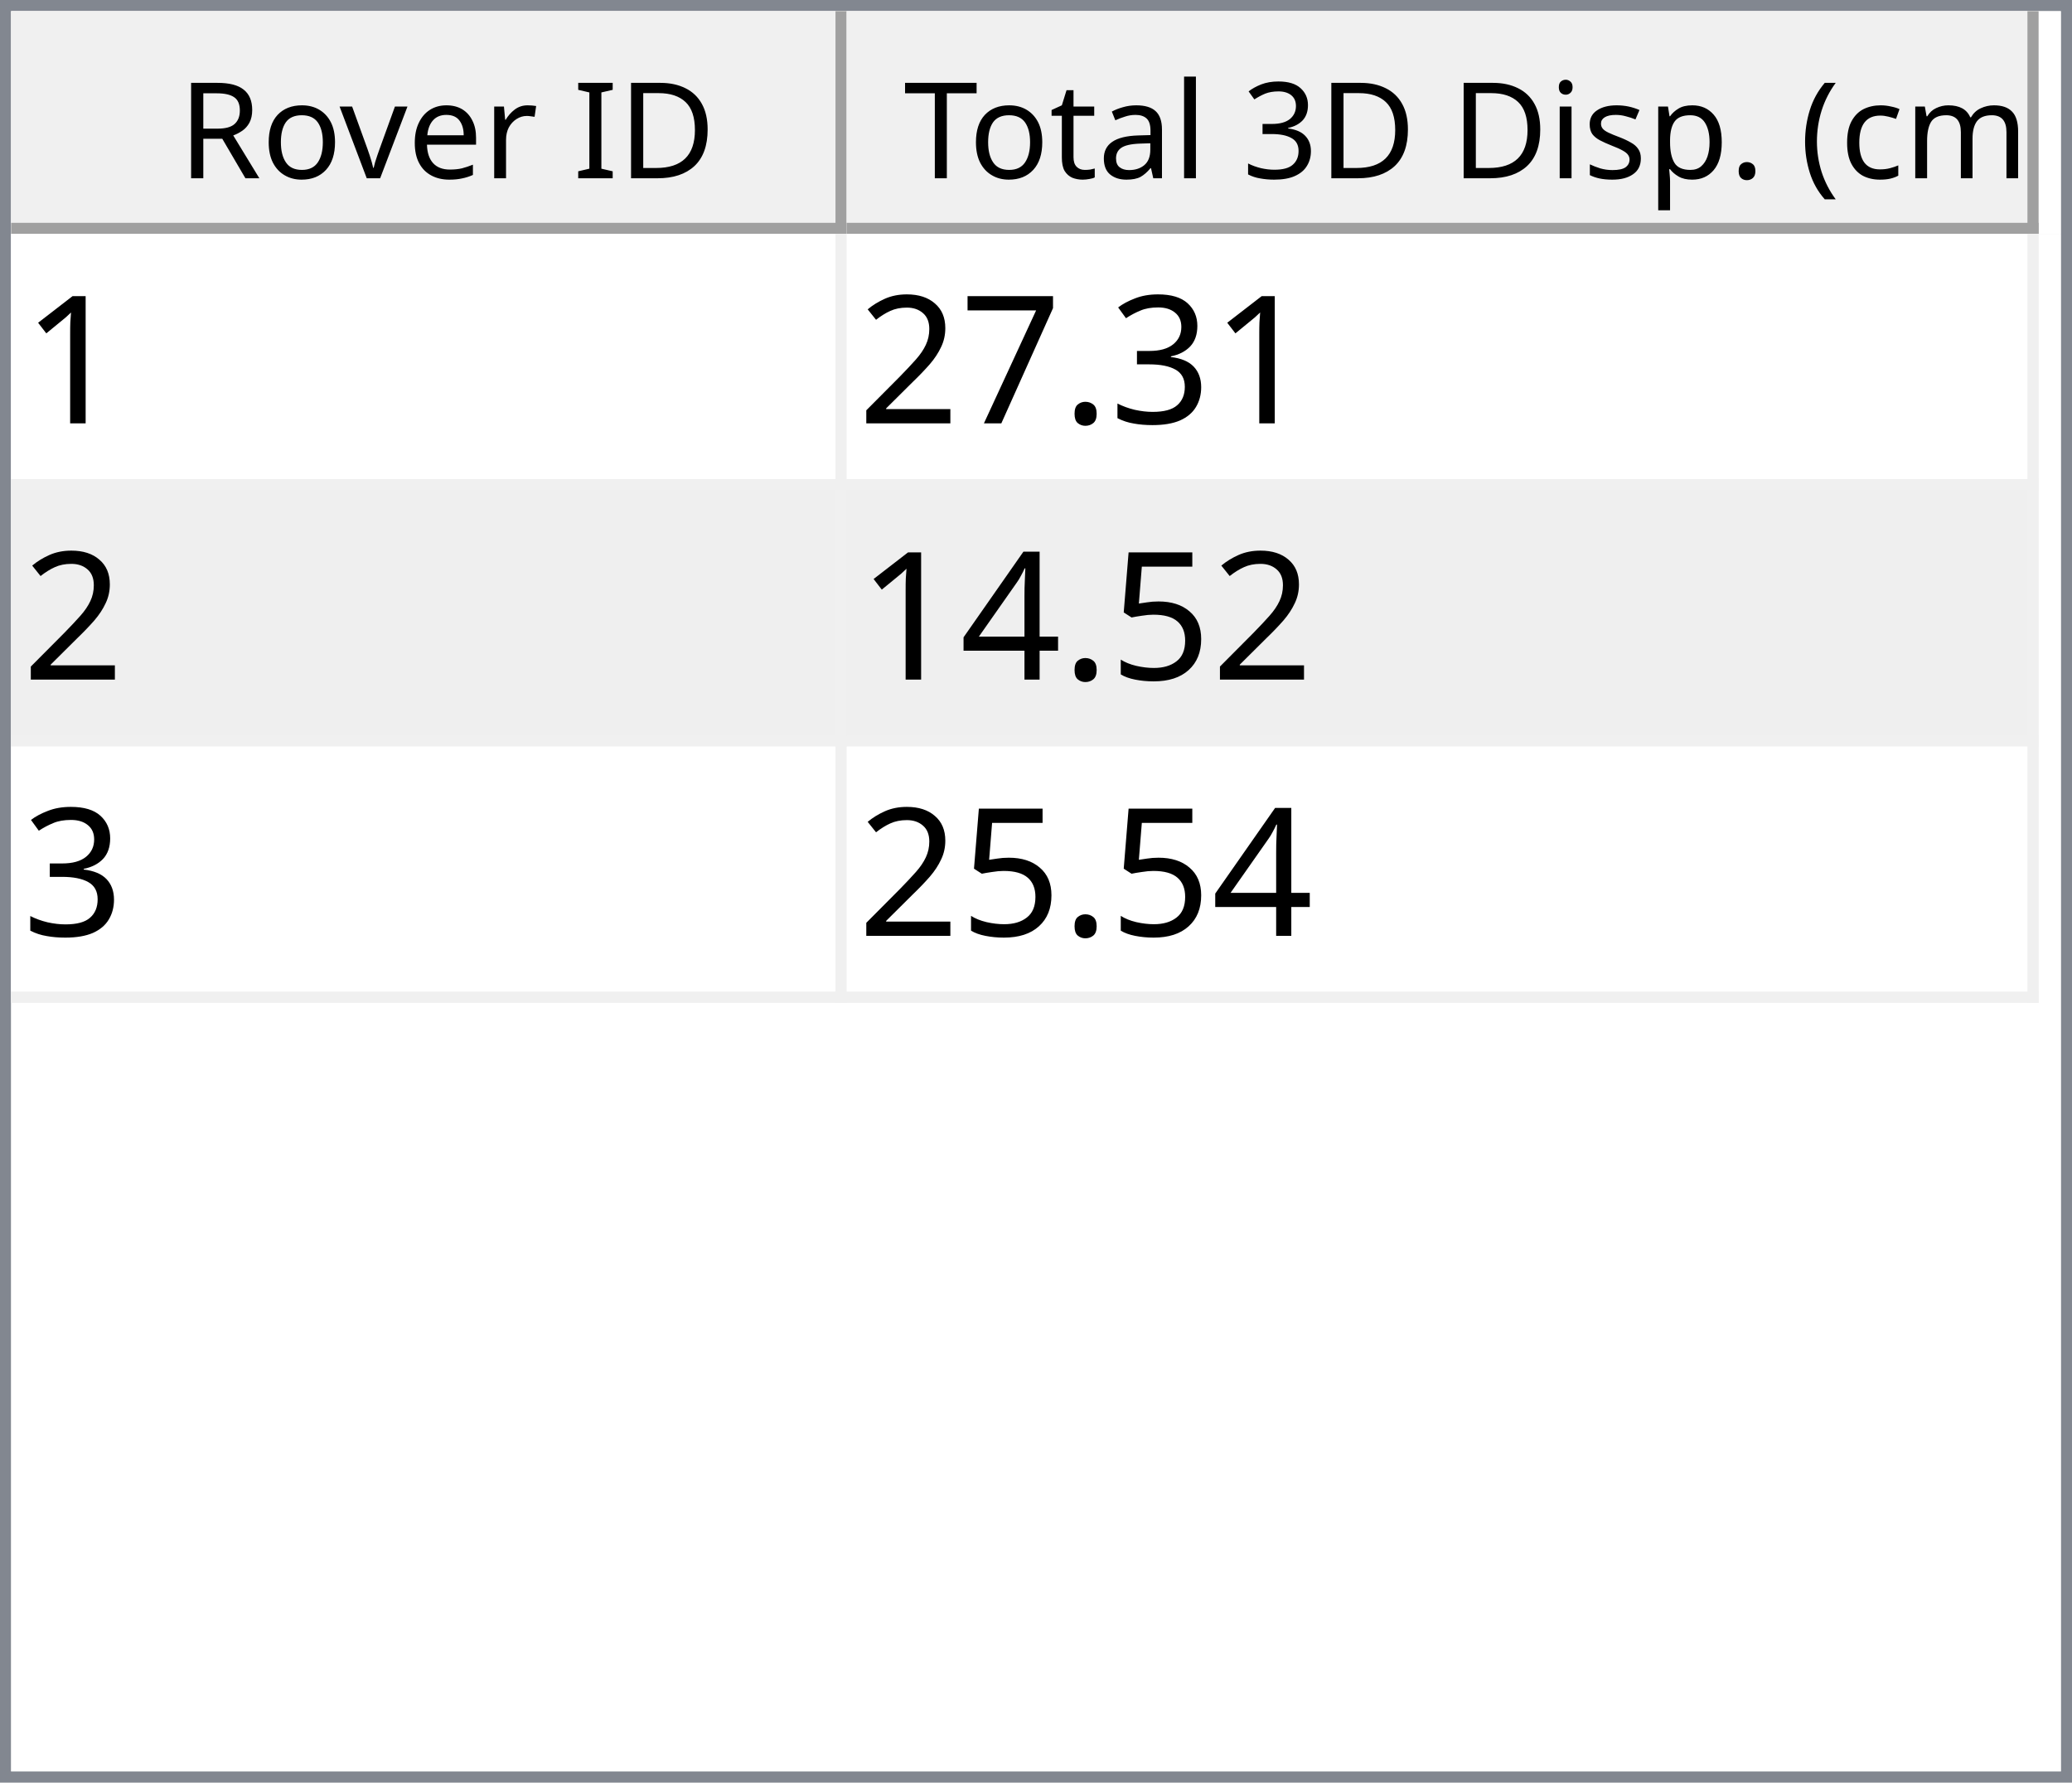
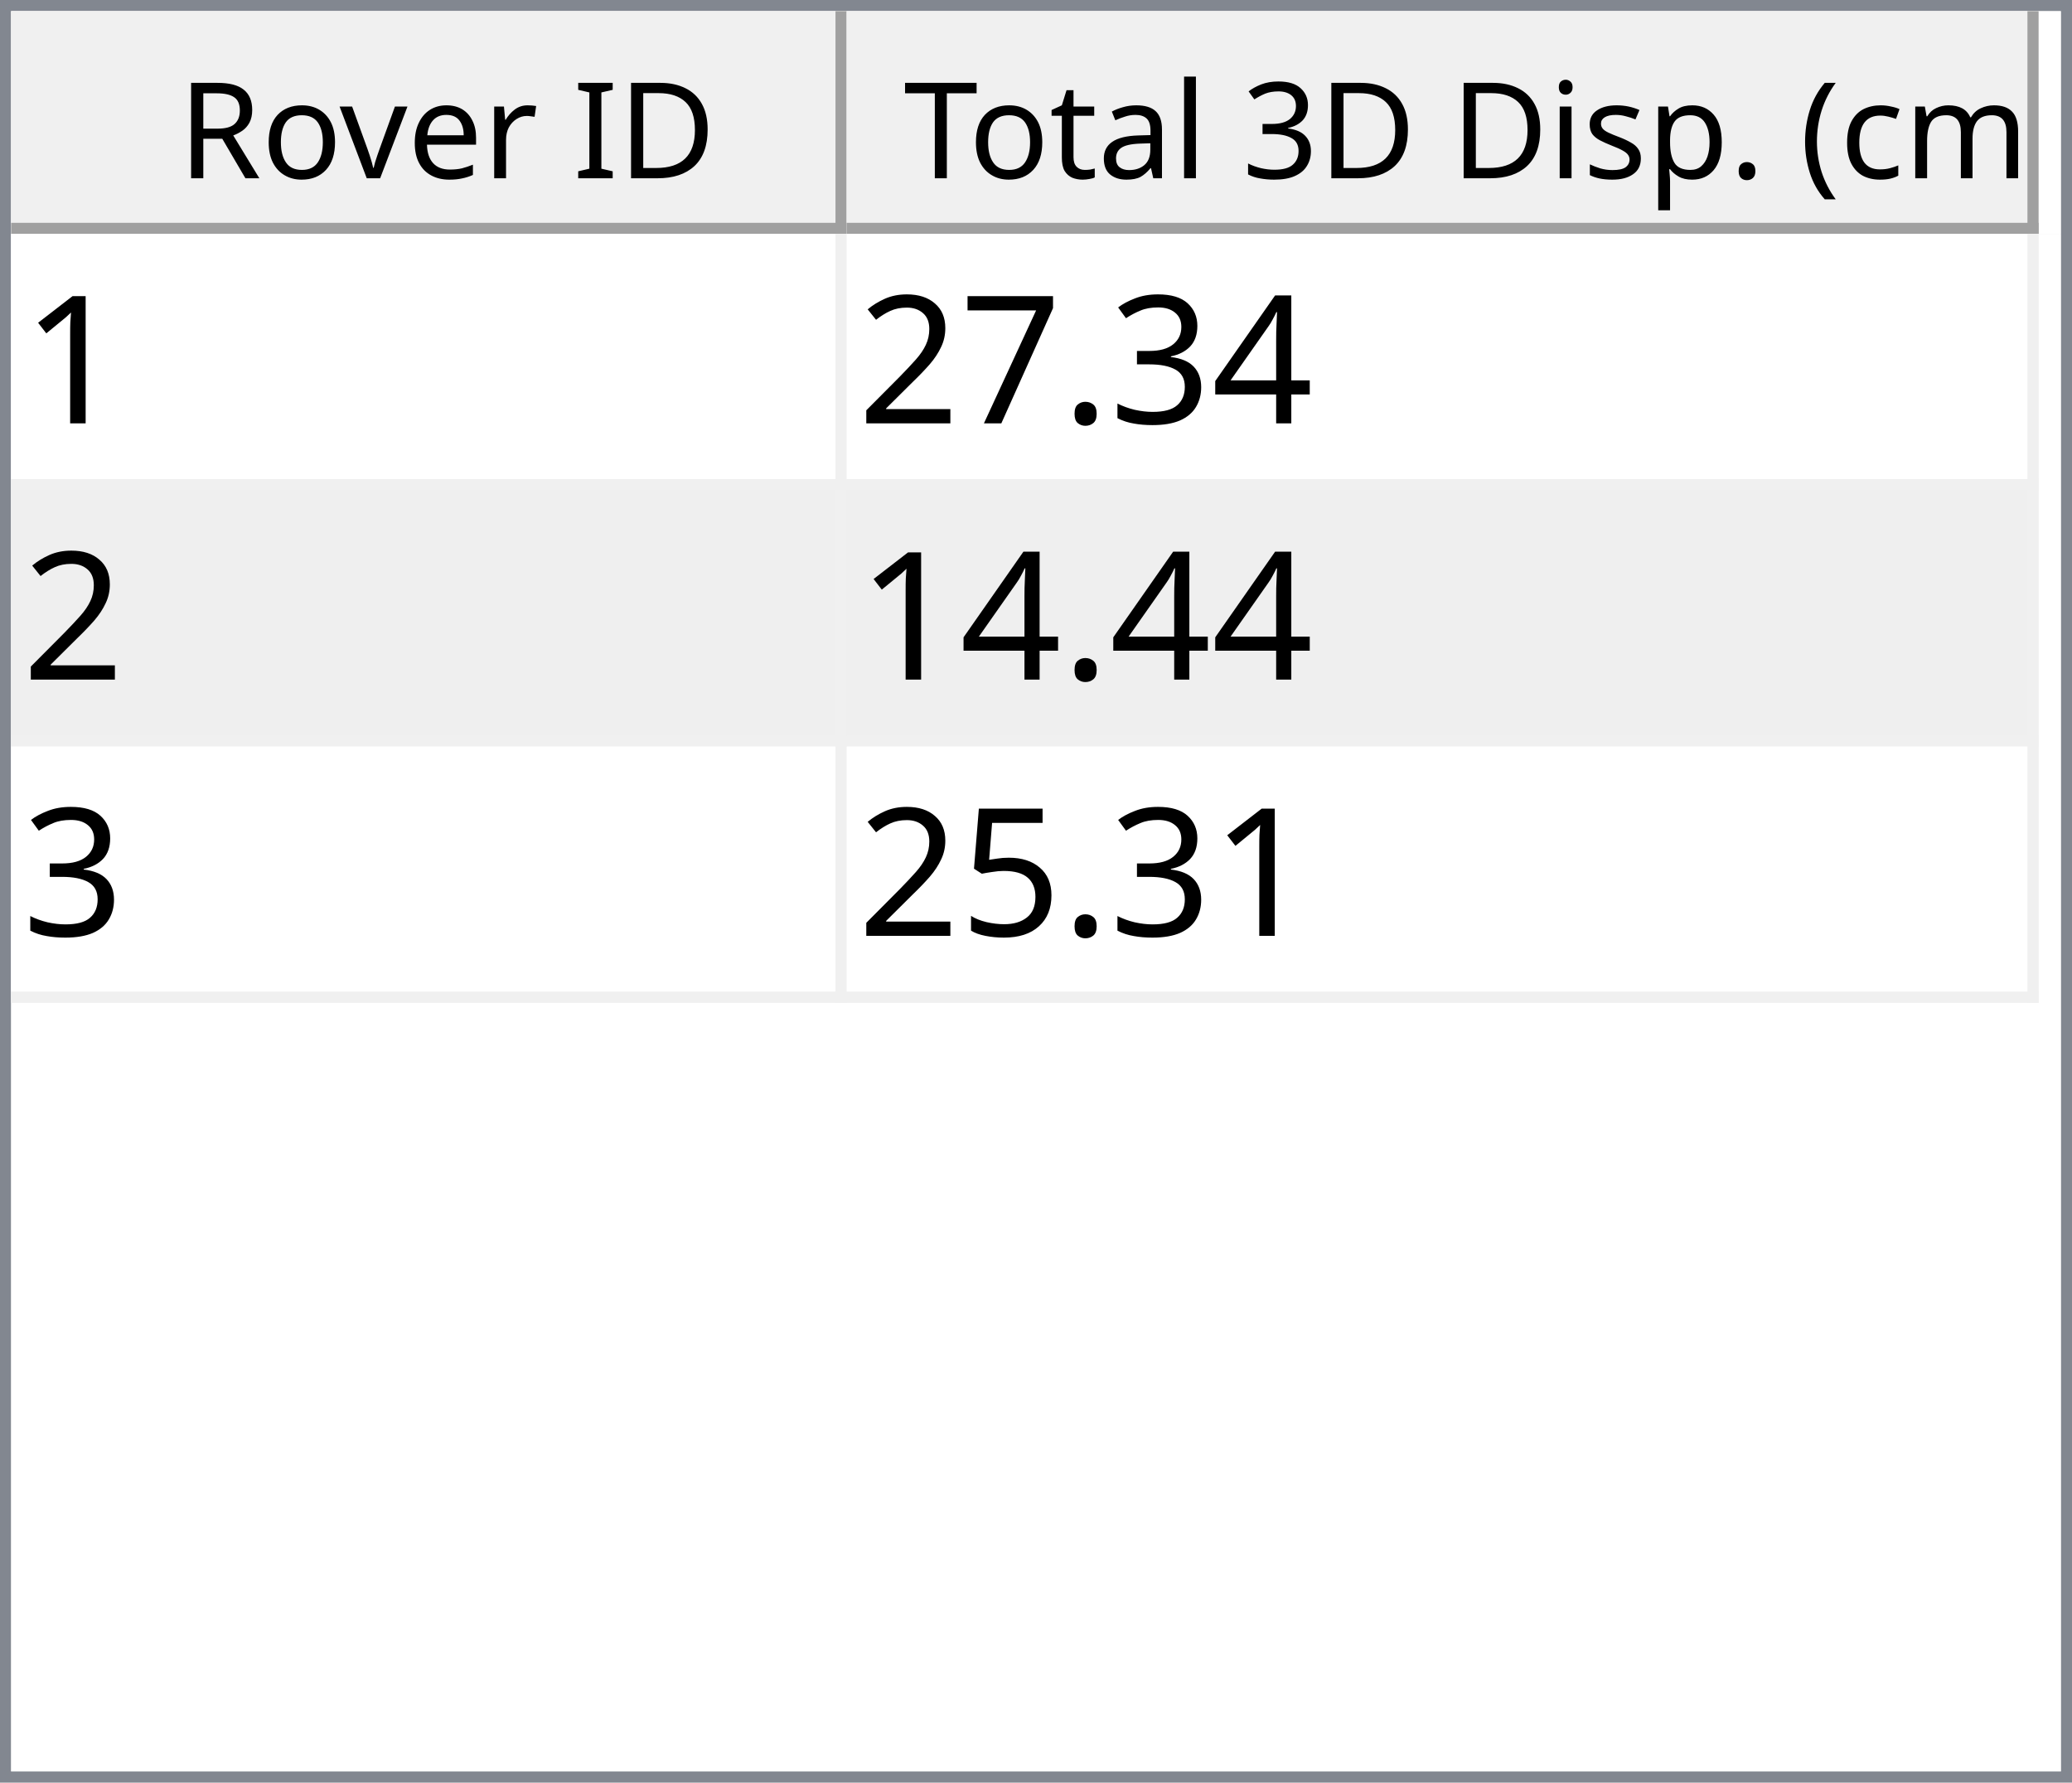
<svg xmlns="http://www.w3.org/2000/svg" style="fill-opacity:1; color-rendering:auto; color-interpolation:auto; text-rendering:auto; stroke:black; stroke-linecap:square; stroke-miterlimit:10; shape-rendering:auto; stroke-opacity:1; fill:black; stroke-dasharray:none; font-weight:normal; stroke-width:1; font-family:'Dialog'; font-style:normal; stroke-linejoin:miter; font-size:12px; stroke-dashoffset:0; image-rendering:auto;" width="186" height="160">
  <defs id="genericDefs" />
  <g>
    <defs id="defs1">
      <clipPath clipPathUnits="userSpaceOnUse" id="clipPath1">
        <path d="M0 0 L186 0 L186 160 L0 160 L0 0 Z" />
      </clipPath>
      <clipPath clipPathUnits="userSpaceOnUse" id="clipPath2">
        <path d="M0 0 L0 160 L186 160 L186 0 Z" />
      </clipPath>
      <clipPath clipPathUnits="userSpaceOnUse" id="clipPath3">
        <path d="M0 0 L0 20 L184 20 L184 0 Z" />
      </clipPath>
      <clipPath clipPathUnits="userSpaceOnUse" id="clipPath4">
        <path d="M0 0 L0 20 L75 20 L75 0 Z" />
      </clipPath>
      <clipPath clipPathUnits="userSpaceOnUse" id="clipPath5">
        <path d="M1 1 L1 19 L74 19 L74 1 Z" />
      </clipPath>
      <clipPath clipPathUnits="userSpaceOnUse" id="clipPath6">
        <path d="M0 0 L0 18 L73 18 L73 0 Z" />
      </clipPath>
      <clipPath clipPathUnits="userSpaceOnUse" id="clipPath7">
        <path d="M-0.5 -0.5 L-0.5 19.5 L74.5 19.5 L74.5 -0.5 Z" />
      </clipPath>
      <clipPath clipPathUnits="userSpaceOnUse" id="clipPath8">
        <path d="M0 0 L0 20 L107 20 L107 0 Z" />
      </clipPath>
      <clipPath clipPathUnits="userSpaceOnUse" id="clipPath9">
        <path d="M1 1 L1 19 L106 19 L106 1 Z" />
      </clipPath>
      <clipPath clipPathUnits="userSpaceOnUse" id="clipPath10">
        <path d="M0 0 L0 18 L105 18 L105 0 Z" />
      </clipPath>
      <clipPath clipPathUnits="userSpaceOnUse" id="clipPath11">
        <path d="M-0.5 -0.5 L-0.5 19.5 L106.5 19.5 L106.5 -0.5 Z" />
      </clipPath>
      <clipPath clipPathUnits="userSpaceOnUse" id="clipPath12">
        <path d="M0 0 L0 138 L184 138 L184 0 Z" />
      </clipPath>
      <clipPath clipPathUnits="userSpaceOnUse" id="clipPath13">
        <path d="M0 0 L0 69 L182 69 L182 0 Z" />
      </clipPath>
      <clipPath clipPathUnits="userSpaceOnUse" id="clipPath14">
        <path d="M-0.5 -0.5 L-0.5 68.5 L181.5 68.5 L181.5 -0.5 Z" />
      </clipPath>
      <clipPath clipPathUnits="userSpaceOnUse" id="clipPath15">
        <path d="M0 0 L0 22 L74 22 L74 0 Z" />
      </clipPath>
      <clipPath clipPathUnits="userSpaceOnUse" id="clipPath16">
        <path d="M0 0 L0 22 L106 22 L106 0 Z" />
      </clipPath>
      <font horiz-adv-x="64.551" id="font1">
        <font-face ascent="107.91" descent="25.098" units-per-em="100" style="font-style:normal; font-family:Segoe UI; font-weight:normal;" />
        <missing-glyph horiz-adv-x="64.551" d="M8.109 0 L8.109 68.266 L56.453 68.266 L56.453 0 L8.109 0 ZM15.328 7.234 L49.219 7.234 L49.219 61.031 L15.328 61.031 L15.328 7.234 Z" />
        <glyph unicode="D" horiz-adv-x="70.117" d="M9.188 0 L9.188 70.016 L28.516 70.016 Q65.531 70.016 65.531 35.891 Q65.531 19.672 55.25 9.836 Q44.969 0 27.734 0 L9.188 0 ZM17.391 62.594 L17.391 7.422 L27.828 7.422 Q41.609 7.422 49.273 14.797 Q56.938 22.172 56.938 35.688 Q56.938 62.594 28.328 62.594 L17.391 62.594 Z" />
        <glyph unicode="I" horiz-adv-x="26.611" d="M17.391 0 L9.188 0 L9.188 70.016 L17.391 70.016 L17.391 0 Z" />
        <glyph unicode=" " horiz-adv-x="27.393" d="" />
        <glyph unicode="r" horiz-adv-x="34.766" d="M34.188 41.891 Q32.078 43.5 28.125 43.5 Q23 43.5 19.555 38.672 Q16.109 33.844 16.109 25.484 L16.109 0 L8.109 0 L8.109 50 L16.109 50 L16.109 39.703 L16.312 39.703 Q18.016 44.969 21.531 47.922 Q25.047 50.875 29.391 50.875 Q32.516 50.875 34.188 50.203 L34.188 41.891 Z" />
        <glyph unicode="e" horiz-adv-x="52.295" d="M48.297 23 L12.984 23 Q13.188 14.656 17.484 10.109 Q21.781 5.562 29.297 5.562 Q37.75 5.562 44.828 11.141 L44.828 3.609 Q38.234 -1.172 27.391 -1.172 Q16.797 -1.172 10.742 5.641 Q4.688 12.453 4.688 24.812 Q4.688 36.469 11.305 43.82 Q17.922 51.172 27.734 51.172 Q37.547 51.172 42.922 44.828 Q48.297 38.484 48.297 27.203 L48.297 23 ZM40.094 29.781 Q40.047 36.719 36.75 40.578 Q33.453 44.438 27.594 44.438 Q21.922 44.438 17.969 40.383 Q14.016 36.328 13.094 29.781 L40.094 29.781 Z" />
        <glyph unicode="v" horiz-adv-x="47.9" d="M47.406 50 L27.484 0 L19.625 0 L0.688 50 L9.469 50 L22.172 13.672 Q23.578 9.672 23.922 6.688 L24.125 6.688 Q24.609 10.453 25.688 13.484 L38.969 50 L47.406 50 Z" />
        <glyph unicode="o" horiz-adv-x="58.594" d="M29 -1.172 Q17.922 -1.172 11.305 5.836 Q4.688 12.844 4.688 24.422 Q4.688 37.016 11.57 44.094 Q18.453 51.172 30.172 51.172 Q41.359 51.172 47.633 44.289 Q53.906 37.406 53.906 25.203 Q53.906 13.234 47.141 6.031 Q40.375 -1.172 29 -1.172 ZM29.594 44.438 Q21.875 44.438 17.383 39.188 Q12.891 33.938 12.891 24.703 Q12.891 15.828 17.43 10.695 Q21.969 5.562 29.594 5.562 Q37.359 5.562 41.531 10.594 Q45.703 15.625 45.703 24.906 Q45.703 34.281 41.531 39.359 Q37.359 44.438 29.594 44.438 Z" />
        <glyph unicode="R" horiz-adv-x="59.814" d="M59.375 0 L49.609 0 L37.891 19.625 Q36.281 22.359 34.766 24.289 Q33.25 26.219 31.664 27.438 Q30.078 28.656 28.25 29.219 Q26.422 29.781 24.125 29.781 L17.391 29.781 L17.391 0 L9.188 0 L9.188 70.016 L30.078 70.016 Q34.672 70.016 38.555 68.867 Q42.438 67.719 45.289 65.375 Q48.141 63.031 49.758 59.547 Q51.375 56.062 51.375 51.375 Q51.375 47.703 50.273 44.656 Q49.172 41.609 47.148 39.211 Q45.125 36.812 42.266 35.133 Q39.406 33.453 35.844 32.516 L35.844 32.328 Q37.594 31.547 38.891 30.547 Q40.188 29.547 41.359 28.18 Q42.531 26.812 43.68 25.078 Q44.828 23.344 46.234 21.047 L59.375 0 ZM17.391 62.594 L17.391 37.203 L28.516 37.203 Q31.594 37.203 34.203 38.133 Q36.812 39.062 38.719 40.797 Q40.625 42.531 41.703 45.047 Q42.781 47.562 42.781 50.688 Q42.781 56.297 39.141 59.445 Q35.5 62.594 28.609 62.594 L17.391 62.594 Z" />
        <glyph unicode=")" horiz-adv-x="30.176" d="M8.297 -15.922 L1.172 -15.922 Q16.406 2.344 16.406 26.812 Q16.406 51.469 1.078 70.016 L8.297 70.016 Q23.531 52.156 23.531 26.703 Q23.531 1.375 8.297 -15.922 Z" />
        <glyph unicode="m" horiz-adv-x="86.133" d="M79.109 0 L71.094 0 L71.094 28.719 Q71.094 37.016 68.531 40.727 Q65.969 44.438 59.906 44.438 Q54.781 44.438 51.195 39.75 Q47.609 35.062 47.609 28.516 L47.609 0 L39.594 0 L39.594 29.688 Q39.594 44.438 28.219 44.438 Q22.953 44.438 19.531 40.016 Q16.109 35.594 16.109 28.516 L16.109 0 L8.109 0 L8.109 50 L16.109 50 L16.109 42.094 L16.312 42.094 Q21.625 51.172 31.844 51.172 Q36.969 51.172 40.773 48.312 Q44.578 45.453 46 40.828 Q51.562 51.172 62.594 51.172 Q79.109 51.172 79.109 30.812 L79.109 0 Z" />
        <glyph unicode="c" horiz-adv-x="46.191" d="M42.188 2.297 Q36.422 -1.172 28.516 -1.172 Q17.828 -1.172 11.258 5.789 Q4.688 12.75 4.688 23.828 Q4.688 36.188 11.766 43.68 Q18.844 51.172 30.672 51.172 Q37.25 51.172 42.281 48.734 L42.281 40.531 Q36.719 44.438 30.375 44.438 Q22.703 44.438 17.797 38.945 Q12.891 33.453 12.891 24.516 Q12.891 15.719 17.508 10.641 Q22.125 5.562 29.891 5.562 Q36.422 5.562 42.188 9.906 L42.188 2.297 Z" />
        <glyph unicode="(" horiz-adv-x="30.176" d="M29.109 -15.922 L21.969 -15.922 Q6.844 1.375 6.844 26.703 Q6.844 52.156 21.969 70.016 L29.203 70.016 Q13.875 51.469 13.875 26.812 Q13.875 2.344 29.109 -15.922 Z" />
        <glyph unicode="." horiz-adv-x="21.68" d="M10.891 -1.078 Q8.641 -1.078 7.055 0.539 Q5.469 2.156 5.469 4.391 Q5.469 6.641 7.055 8.273 Q8.641 9.906 10.891 9.906 Q13.188 9.906 14.797 8.273 Q16.406 6.641 16.406 4.391 Q16.406 2.156 14.797 0.539 Q13.188 -1.078 10.891 -1.078 Z" />
        <glyph unicode="p" horiz-adv-x="58.789" d="M16.312 7.234 L16.109 7.234 L16.109 -23 L8.109 -23 L8.109 50 L16.109 50 L16.109 41.219 L16.312 41.219 Q22.219 51.172 33.594 51.172 Q43.266 51.172 48.688 44.461 Q54.109 37.75 54.109 26.469 Q54.109 13.922 48 6.375 Q41.891 -1.172 31.297 -1.172 Q21.578 -1.172 16.312 7.234 ZM16.109 27.391 L16.109 20.406 Q16.109 14.203 20.141 9.883 Q24.172 5.562 30.375 5.562 Q37.641 5.562 41.773 11.133 Q45.906 16.703 45.906 26.609 Q45.906 34.969 42.047 39.703 Q38.188 44.438 31.594 44.438 Q24.609 44.438 20.359 39.578 Q16.109 34.719 16.109 27.391 Z" />
        <glyph unicode="s" horiz-adv-x="42.432" d="M5.078 1.812 L5.078 10.406 Q11.625 5.562 19.484 5.562 Q30.031 5.562 30.031 12.594 Q30.031 14.594 29.125 15.992 Q28.219 17.391 26.68 18.461 Q25.141 19.531 23.07 20.383 Q21 21.234 18.609 22.172 Q15.281 23.484 12.766 24.828 Q10.25 26.172 8.57 27.859 Q6.891 29.547 6.031 31.695 Q5.172 33.844 5.172 36.719 Q5.172 40.234 6.789 42.945 Q8.406 45.656 11.086 47.484 Q13.766 49.312 17.211 50.242 Q20.656 51.172 24.312 51.172 Q30.812 51.172 35.938 48.922 L35.938 40.828 Q30.422 44.438 23.25 44.438 Q21 44.438 19.195 43.922 Q17.391 43.406 16.094 42.477 Q14.797 41.547 14.086 40.258 Q13.375 38.969 13.375 37.406 Q13.375 35.453 14.086 34.133 Q14.797 32.812 16.164 31.789 Q17.531 30.766 19.484 29.938 Q21.438 29.109 23.922 28.125 Q27.25 26.859 29.883 25.516 Q32.516 24.172 34.375 22.484 Q36.234 20.797 37.234 18.602 Q38.234 16.406 38.234 13.375 Q38.234 9.672 36.602 6.938 Q34.969 4.203 32.234 2.398 Q29.5 0.594 25.93 -0.289 Q22.359 -1.172 18.453 -1.172 Q10.75 -1.172 5.078 1.812 Z" />
        <glyph unicode="i" horiz-adv-x="24.219" d="M12.203 62.703 Q10.062 62.703 8.547 64.164 Q7.031 65.625 7.031 67.875 Q7.031 70.125 8.547 71.609 Q10.062 73.094 12.203 73.094 Q14.406 73.094 15.945 71.609 Q17.484 70.125 17.484 67.875 Q17.484 65.719 15.945 64.211 Q14.406 62.703 12.203 62.703 ZM16.109 0 L8.109 0 L8.109 50 L16.109 50 L16.109 0 Z" />
        <glyph unicode="3" horiz-adv-x="53.906" d="M46.531 19.828 Q46.531 15.094 44.75 11.211 Q42.969 7.328 39.719 4.57 Q36.469 1.812 31.93 0.297 Q27.391 -1.219 21.922 -1.219 Q11.922 -1.219 6 2.594 L6 11.188 Q13.094 5.609 22.219 5.609 Q25.875 5.609 28.828 6.539 Q31.781 7.469 33.906 9.227 Q36.031 10.984 37.18 13.477 Q38.328 15.969 38.328 19.094 Q38.328 32.812 18.797 32.812 L12.984 32.812 L12.984 39.594 L18.5 39.594 Q35.797 39.594 35.797 52.484 Q35.797 64.406 22.609 64.406 Q15.188 64.406 8.688 59.422 L8.688 67.188 Q15.375 71.188 24.609 71.188 Q29 71.188 32.57 69.969 Q36.141 68.75 38.68 66.555 Q41.219 64.359 42.609 61.281 Q44 58.203 44 54.5 Q44 40.672 30.031 36.719 L30.031 36.531 Q33.594 36.141 36.625 34.797 Q39.656 33.453 41.852 31.305 Q44.047 29.156 45.289 26.25 Q46.531 23.344 46.531 19.828 Z" />
        <glyph unicode="l" horiz-adv-x="24.219" d="M16.109 0 L8.109 0 L8.109 74.031 L16.109 74.031 L16.109 0 Z" />
        <glyph unicode="a" horiz-adv-x="50.879" d="M43.891 0 L35.891 0 L35.891 7.812 L35.688 7.812 Q30.469 -1.172 20.312 -1.172 Q12.844 -1.172 8.617 2.781 Q4.391 6.734 4.391 13.281 Q4.391 27.297 20.906 29.594 L35.891 31.688 Q35.891 44.438 25.594 44.438 Q16.547 44.438 9.281 38.281 L9.281 46.484 Q16.656 51.172 26.266 51.172 Q43.891 51.172 43.891 32.516 L43.891 0 ZM35.891 25.297 L23.828 23.641 Q18.266 22.859 15.43 20.875 Q12.594 18.891 12.594 13.875 Q12.594 10.203 15.211 7.883 Q17.828 5.562 22.172 5.562 Q28.125 5.562 32.008 9.742 Q35.891 13.922 35.891 20.312 L35.891 25.297 Z" />
        <glyph unicode="t" horiz-adv-x="33.887" d="M31.297 0.484 Q28.469 -1.078 23.828 -1.078 Q10.688 -1.078 10.688 13.578 L10.688 43.172 L2.094 43.172 L2.094 50 L10.688 50 L10.688 62.203 L18.703 64.797 L18.703 50 L31.297 50 L31.297 43.172 L18.703 43.172 L18.703 14.984 Q18.703 9.969 20.414 7.82 Q22.125 5.672 26.078 5.672 Q29.109 5.672 31.297 7.328 L31.297 0.484 Z" />
        <glyph unicode="T" horiz-adv-x="52.393" d="M50.594 62.594 L30.375 62.594 L30.375 0 L22.172 0 L22.172 62.594 L2 62.594 L2 70.016 L50.594 70.016 L50.594 62.594 Z" />
      </font>
      <font horiz-adv-x="75.0" id="font2">
        <font-face ascent="100.537" descent="21.973" units-per-em="100" style="font-style:normal; font-family:sans-serif; font-weight:normal;" />
        <missing-glyph horiz-adv-x="75.0" d="M12.5 0 L12.5 62.5 L62.5 62.5 L62.5 0 L12.5 0 ZM14.062 1.562 L60.938 1.562 L60.938 60.938 L14.062 60.938 L14.062 1.562 Z" />
        <glyph unicode="1" horiz-adv-x="55.615" d="M37.25 0 L28.469 0 L28.469 56 Q25.297 52.984 20.141 49.953 Q14.984 46.922 10.891 45.406 L10.891 53.906 Q18.266 57.375 23.781 62.305 Q29.297 67.234 31.594 71.875 L37.25 71.875 L37.25 0 Z" />
+         <glyph unicode="4" horiz-adv-x="55.615" d="M32.328 0 L32.328 17.141 L1.266 17.141 L1.266 25.203 L33.938 71.578 L41.109 71.578 L41.109 25.203 L50.781 25.203 L50.781 17.141 L41.109 17.141 L41.109 0 L32.328 0 ZM32.328 25.203 L32.328 57.469 L9.906 25.203 L32.328 25.203 Z" />
        <glyph unicode="3" horiz-adv-x="55.615" d="M4.203 18.891 L12.984 20.062 Q14.5 12.594 18.141 9.297 Q21.781 6 27 6 Q33.203 6 37.477 10.297 Q41.75 14.594 41.75 20.953 Q41.75 27 37.797 30.93 Q33.844 34.859 27.734 34.859 Q25.25 34.859 21.531 33.891 L22.516 41.609 Q23.391 41.5 23.922 41.5 Q29.547 41.5 34.039 44.43 Q38.531 47.359 38.531 53.469 Q38.531 58.297 35.258 61.477 Q31.984 64.656 26.812 64.656 Q21.688 64.656 18.266 61.43 Q14.844 58.203 13.875 51.766 L5.078 53.328 Q6.688 62.156 12.398 67.016 Q18.109 71.875 26.609 71.875 Q32.469 71.875 37.398 69.359 Q42.328 66.844 44.945 62.5 Q47.562 58.156 47.562 53.266 Q47.562 48.641 45.07 44.828 Q42.578 41.016 37.703 38.766 Q44.047 37.312 47.562 32.695 Q51.078 28.078 51.078 21.141 Q51.078 11.766 44.242 5.25 Q37.406 -1.266 26.953 -1.266 Q17.531 -1.266 11.305 4.352 Q5.078 9.969 4.203 18.891 Z" />
        <glyph unicode="." horiz-adv-x="27.783" d="M9.078 0 L9.078 10.016 L19.094 10.016 L19.094 0 L9.078 0 Z" />
        <glyph unicode="7" horiz-adv-x="55.615" d="M4.734 62.203 L4.734 70.656 L51.078 70.656 L51.078 63.812 Q44.234 56.547 37.523 44.484 Q30.812 32.422 27.156 19.672 Q24.516 10.688 23.781 0 L14.75 0 Q14.891 8.453 18.062 20.414 Q21.234 32.375 27.172 43.484 Q33.109 54.594 39.797 62.203 L4.734 62.203 Z" />
        <glyph unicode="2" horiz-adv-x="55.615" d="M50.344 8.453 L50.344 0 L3.031 0 Q2.938 3.172 4.047 6.109 Q5.859 10.938 9.836 15.625 Q13.812 20.312 21.344 26.469 Q33.016 36.031 37.117 41.625 Q41.219 47.219 41.219 52.203 Q41.219 57.422 37.477 61.008 Q33.734 64.594 27.734 64.594 Q21.391 64.594 17.578 60.789 Q13.766 56.984 13.719 50.25 L4.688 51.172 Q5.609 61.281 11.664 66.578 Q17.719 71.875 27.938 71.875 Q38.234 71.875 44.242 66.164 Q50.25 60.453 50.25 52 Q50.25 47.703 48.492 43.555 Q46.734 39.406 42.656 34.812 Q38.578 30.219 29.109 22.219 Q21.188 15.578 18.945 13.211 Q16.703 10.844 15.234 8.453 L50.344 8.453 Z" />
        <glyph unicode="5" horiz-adv-x="55.615" d="M4.156 18.75 L13.375 19.531 Q14.406 12.797 18.141 9.398 Q21.875 6 27.156 6 Q33.5 6 37.891 10.789 Q42.281 15.578 42.281 23.484 Q42.281 31 38.062 35.352 Q33.844 39.703 27 39.703 Q22.75 39.703 19.336 37.773 Q15.922 35.844 13.969 32.766 L5.719 33.844 L12.641 70.609 L48.25 70.609 L48.25 62.203 L19.672 62.203 L15.828 42.969 Q22.266 47.469 29.344 47.469 Q38.719 47.469 45.164 40.969 Q51.609 34.469 51.609 24.266 Q51.609 14.547 45.953 7.469 Q39.062 -1.219 27.156 -1.219 Q17.391 -1.219 11.211 4.25 Q5.031 9.719 4.156 18.75 Z" />
-         <glyph unicode="4" horiz-adv-x="55.615" d="M32.328 0 L32.328 17.141 L1.266 17.141 L1.266 25.203 L33.938 71.578 L41.109 71.578 L41.109 25.203 L50.781 25.203 L50.781 17.141 L41.109 17.141 L41.109 0 L32.328 0 ZM32.328 25.203 L32.328 57.469 L9.906 25.203 L32.328 25.203 Z" />
      </font>
    </defs>
    <g style="fill:white; stroke:white;">
      <rect x="0" y="0" width="186" style="clip-path:url(#clipPath1); stroke:none;" height="160" />
    </g>
    <g style="fill:white; text-rendering:optimizeSpeed; color-rendering:optimizeSpeed; image-rendering:optimizeSpeed; shape-rendering:crispEdges; stroke:white; color-interpolation:sRGB;">
      <rect x="0" width="186" height="160" y="0" style="stroke:none;" />
      <path style="stroke:none;" d="M0 160 L186 160 L186 0 L0 0 Z" />
    </g>
    <g style="fill:rgb(240,240,240); font-family:'Segoe UI'; stroke:rgb(240,240,240);">
      <rect x="0" y="0" width="186" style="clip-path:url(#clipPath2); stroke:none;" height="160" />
    </g>
    <g style="fill:rgb(130,135,144); font-family:'Segoe UI'; stroke:rgb(130,135,144);">
      <path d="M0 0 L186 0 L186 160 L0 160 L0 0 ZM1 1 L185 1 L185 159 L1 159 L1 1 Z" style="fill-rule:evenodd; clip-path:url(#clipPath2); stroke:none;" />
    </g>
    <g style="fill:white; font-family:'Segoe UI'; stroke:white;" transform="translate(1,1)">
      <rect x="0" y="0" width="184" style="clip-path:url(#clipPath3); stroke:none;" height="20" />
    </g>
    <g style="fill:rgb(240,240,240); font-family:'Segoe UI'; stroke:rgb(240,240,240);" transform="translate(1,1)">
      <rect x="0" y="0" width="75" style="clip-path:url(#clipPath4); stroke:none;" height="20" />
    </g>
    <g style="font-family:'Segoe UI';" transform="translate(2,2)">
      <text x="14" xml:space="preserve" y="14" style="clip-path:url(#clipPath6); stroke:none;">Rover ID</text>
    </g>
    <g style="fill:rgb(160,160,160); font-family:'Segoe UI'; stroke:rgb(160,160,160); stroke-linejoin:bevel;" transform="translate(1.5,1.5)">
      <line x1="74" x2="74" y1="0" style="fill:none; clip-path:url(#clipPath7);" y2="19" />
    </g>
    <g style="fill:rgb(160,160,160); font-family:'Segoe UI'; stroke:rgb(160,160,160); stroke-linejoin:bevel;" transform="matrix(1,0,0,1,1,1) translate(0.5,0.5)">
      <line x1="0" x2="74" y1="19" style="fill:none; clip-path:url(#clipPath7);" y2="19" />
    </g>
    <g style="fill:rgb(240,240,240); font-family:'Segoe UI'; stroke:rgb(240,240,240);" transform="translate(76,1)">
      <rect x="0" y="0" width="107" style="clip-path:url(#clipPath8); stroke:none;" height="20" />
    </g>
    <g style="font-family:'Segoe UI';" transform="translate(77,2)">
      <text x="1" xml:space="preserve" y="14" style="clip-path:url(#clipPath10); stroke:none;"> Total 3D Disp. (cm)</text>
    </g>
    <g style="fill:rgb(160,160,160); font-family:'Segoe UI'; stroke:rgb(160,160,160); stroke-linejoin:bevel;" transform="translate(76.5,1.5)">
      <line x1="106" x2="106" y1="0" style="fill:none; clip-path:url(#clipPath11);" y2="19" />
    </g>
    <g style="fill:rgb(160,160,160); font-family:'Segoe UI'; stroke:rgb(160,160,160); stroke-linejoin:bevel;" transform="matrix(1,0,0,1,76,1) translate(0.5,0.5)">
      <line x1="0" x2="106" y1="19" style="fill:none; clip-path:url(#clipPath11);" y2="19" />
    </g>
    <g style="fill:white; font-family:'Segoe UI'; stroke:white;" transform="translate(1,21)">
      <rect x="0" y="0" width="184" style="clip-path:url(#clipPath12); stroke:none;" height="138" />
    </g>
    <g style="fill:rgb(240,240,240); font-size:16px; font-family:sans-serif; stroke:rgb(240,240,240);" transform="translate(1,21)">
      <rect x="0" y="0" width="182" style="clip-path:url(#clipPath13); stroke:none;" height="69" />
      <line transform="translate(0.5,0.5)" x1="0" x2="181" y1="22" style="clip-path:url(#clipPath14); fill:none; stroke-linejoin:bevel;" y2="22" />
    </g>
    <g transform="matrix(1,0,0,1,1,21) translate(0.5,0.5)" style="fill:rgb(240,240,240); font-size:16px; font-family:sans-serif; stroke:rgb(240,240,240); stroke-linejoin:bevel;">
      <line x1="0" x2="181" y1="45" style="fill:none; clip-path:url(#clipPath14);" y2="45" />
    </g>
    <g transform="matrix(1,0,0,1,1,21) translate(0.5,0.5)" style="fill:rgb(240,240,240); font-size:16px; font-family:sans-serif; stroke:rgb(240,240,240); stroke-linejoin:bevel;">
      <line x1="0" x2="181" y1="68" style="fill:none; clip-path:url(#clipPath14);" y2="68" />
    </g>
    <g transform="matrix(1,0,0,1,1,21) translate(0.5,0.5)" style="fill:rgb(240,240,240); font-size:16px; font-family:sans-serif; stroke:rgb(240,240,240); stroke-linejoin:bevel;">
      <line x1="74" x2="74" y1="0" style="fill:none; clip-path:url(#clipPath14);" y2="68" />
    </g>
    <g transform="matrix(1,0,0,1,1,21) translate(0.5,0.5)" style="fill:rgb(240,240,240); font-size:16px; font-family:sans-serif; stroke:rgb(240,240,240); stroke-linejoin:bevel;">
      <line x1="181" x2="181" y1="0" style="fill:none; clip-path:url(#clipPath14);" y2="68" />
    </g>
    <g style="fill:white; font-size:16px; font-family:sans-serif; stroke:white;" transform="matrix(1,0,0,1,1,21)">
      <rect x="0" y="0" width="74" style="clip-path:url(#clipPath15); stroke:none;" height="22" />
      <text x="1" y="17" style="fill:black; clip-path:url(#clipPath15); stroke:none;" xml:space="preserve">1</text>
    </g>
    <g style="fill:white; font-size:16px; font-family:sans-serif; stroke:white;" transform="matrix(1,0,0,1,1,21) translate(75,0)">
      <rect x="0" y="0" width="106" style="clip-path:url(#clipPath16); stroke:none;" height="22" />
-       <text x="1" y="17" style="fill:black; clip-path:url(#clipPath16); stroke:none;" xml:space="preserve">27.31</text>
+       <text x="1" y="17" style="fill:black; clip-path:url(#clipPath16); stroke:none;" xml:space="preserve">27.34</text>
    </g>
    <g style="fill:rgb(239,239,239); font-size:16px; font-family:sans-serif; stroke:rgb(239,239,239);" transform="matrix(1,0,0,1,1,21) translate(0,23)">
      <rect x="0" y="0" width="74" style="clip-path:url(#clipPath15); stroke:none;" height="22" />
      <text x="1" y="17" style="fill:black; clip-path:url(#clipPath15); stroke:none;" xml:space="preserve">2</text>
    </g>
    <g style="fill:rgb(239,239,239); font-size:16px; font-family:sans-serif; stroke:rgb(239,239,239);" transform="matrix(1,0,0,1,1,21) translate(75,23)">
      <rect x="0" y="0" width="106" style="clip-path:url(#clipPath16); stroke:none;" height="22" />
-       <text x="1" y="17" style="fill:black; clip-path:url(#clipPath16); stroke:none;" xml:space="preserve">14.52</text>
+       <text x="1" y="17" style="fill:black; clip-path:url(#clipPath16); stroke:none;" xml:space="preserve">14.44</text>
    </g>
    <g style="fill:white; font-size:16px; font-family:sans-serif; stroke:white;" transform="matrix(1,0,0,1,1,21) translate(0,46)">
      <rect x="0" y="0" width="74" style="clip-path:url(#clipPath15); stroke:none;" height="22" />
      <text x="1" y="17" style="fill:black; clip-path:url(#clipPath15); stroke:none;" xml:space="preserve">3</text>
    </g>
    <g style="fill:white; font-size:16px; font-family:sans-serif; stroke:white;" transform="matrix(1,0,0,1,1,21) translate(75,46)">
      <rect x="0" y="0" width="106" style="clip-path:url(#clipPath16); stroke:none;" height="22" />
-       <text x="1" y="17" style="fill:black; clip-path:url(#clipPath16); stroke:none;" xml:space="preserve">25.54</text>
+       <text x="1" y="17" style="fill:black; clip-path:url(#clipPath16); stroke:none;" xml:space="preserve">25.31</text>
    </g>
  </g>
</svg>
